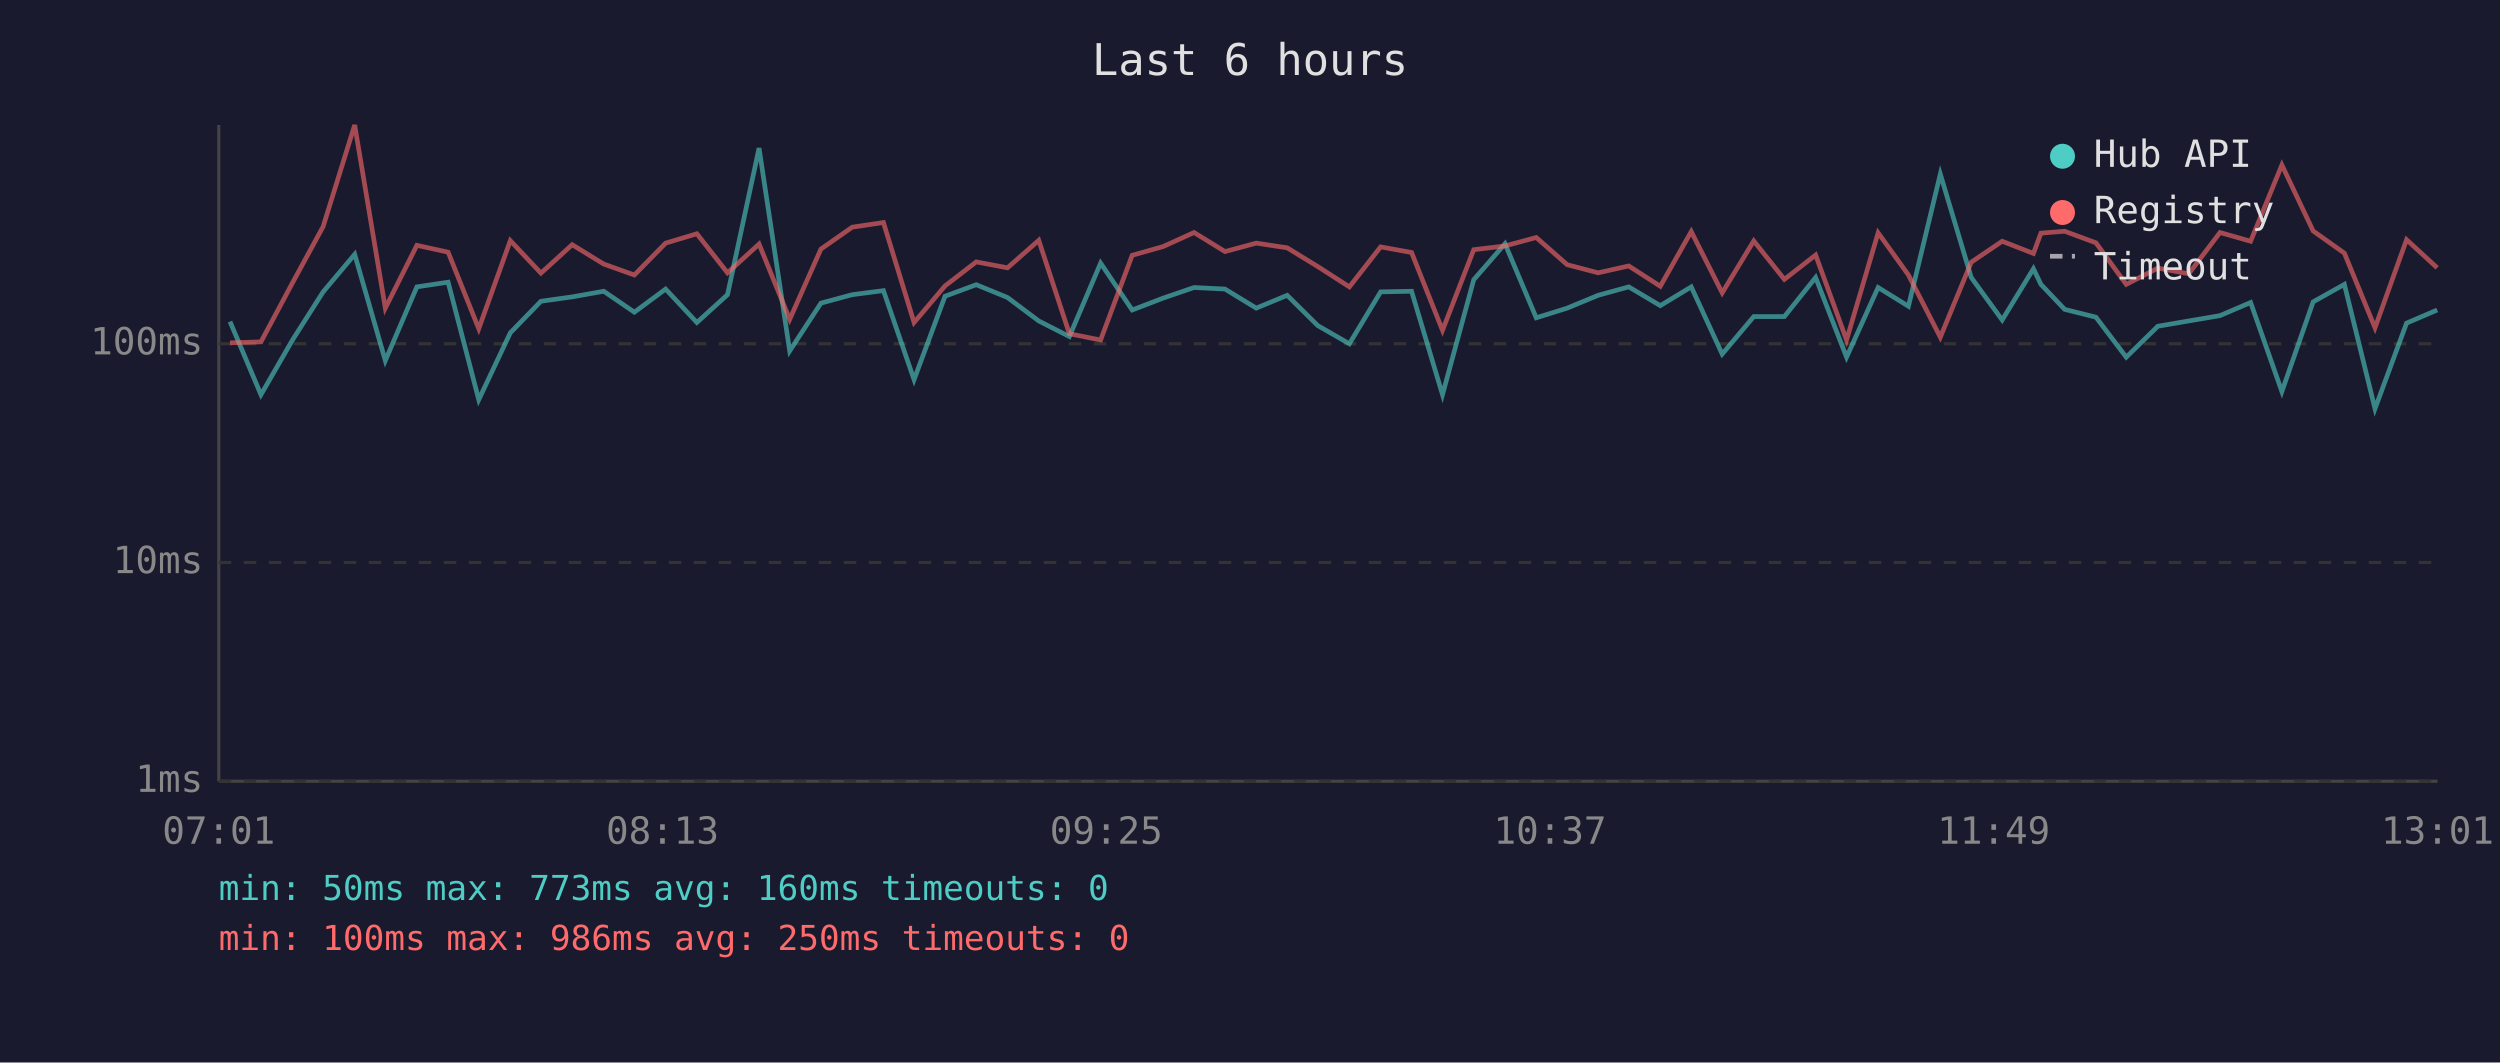
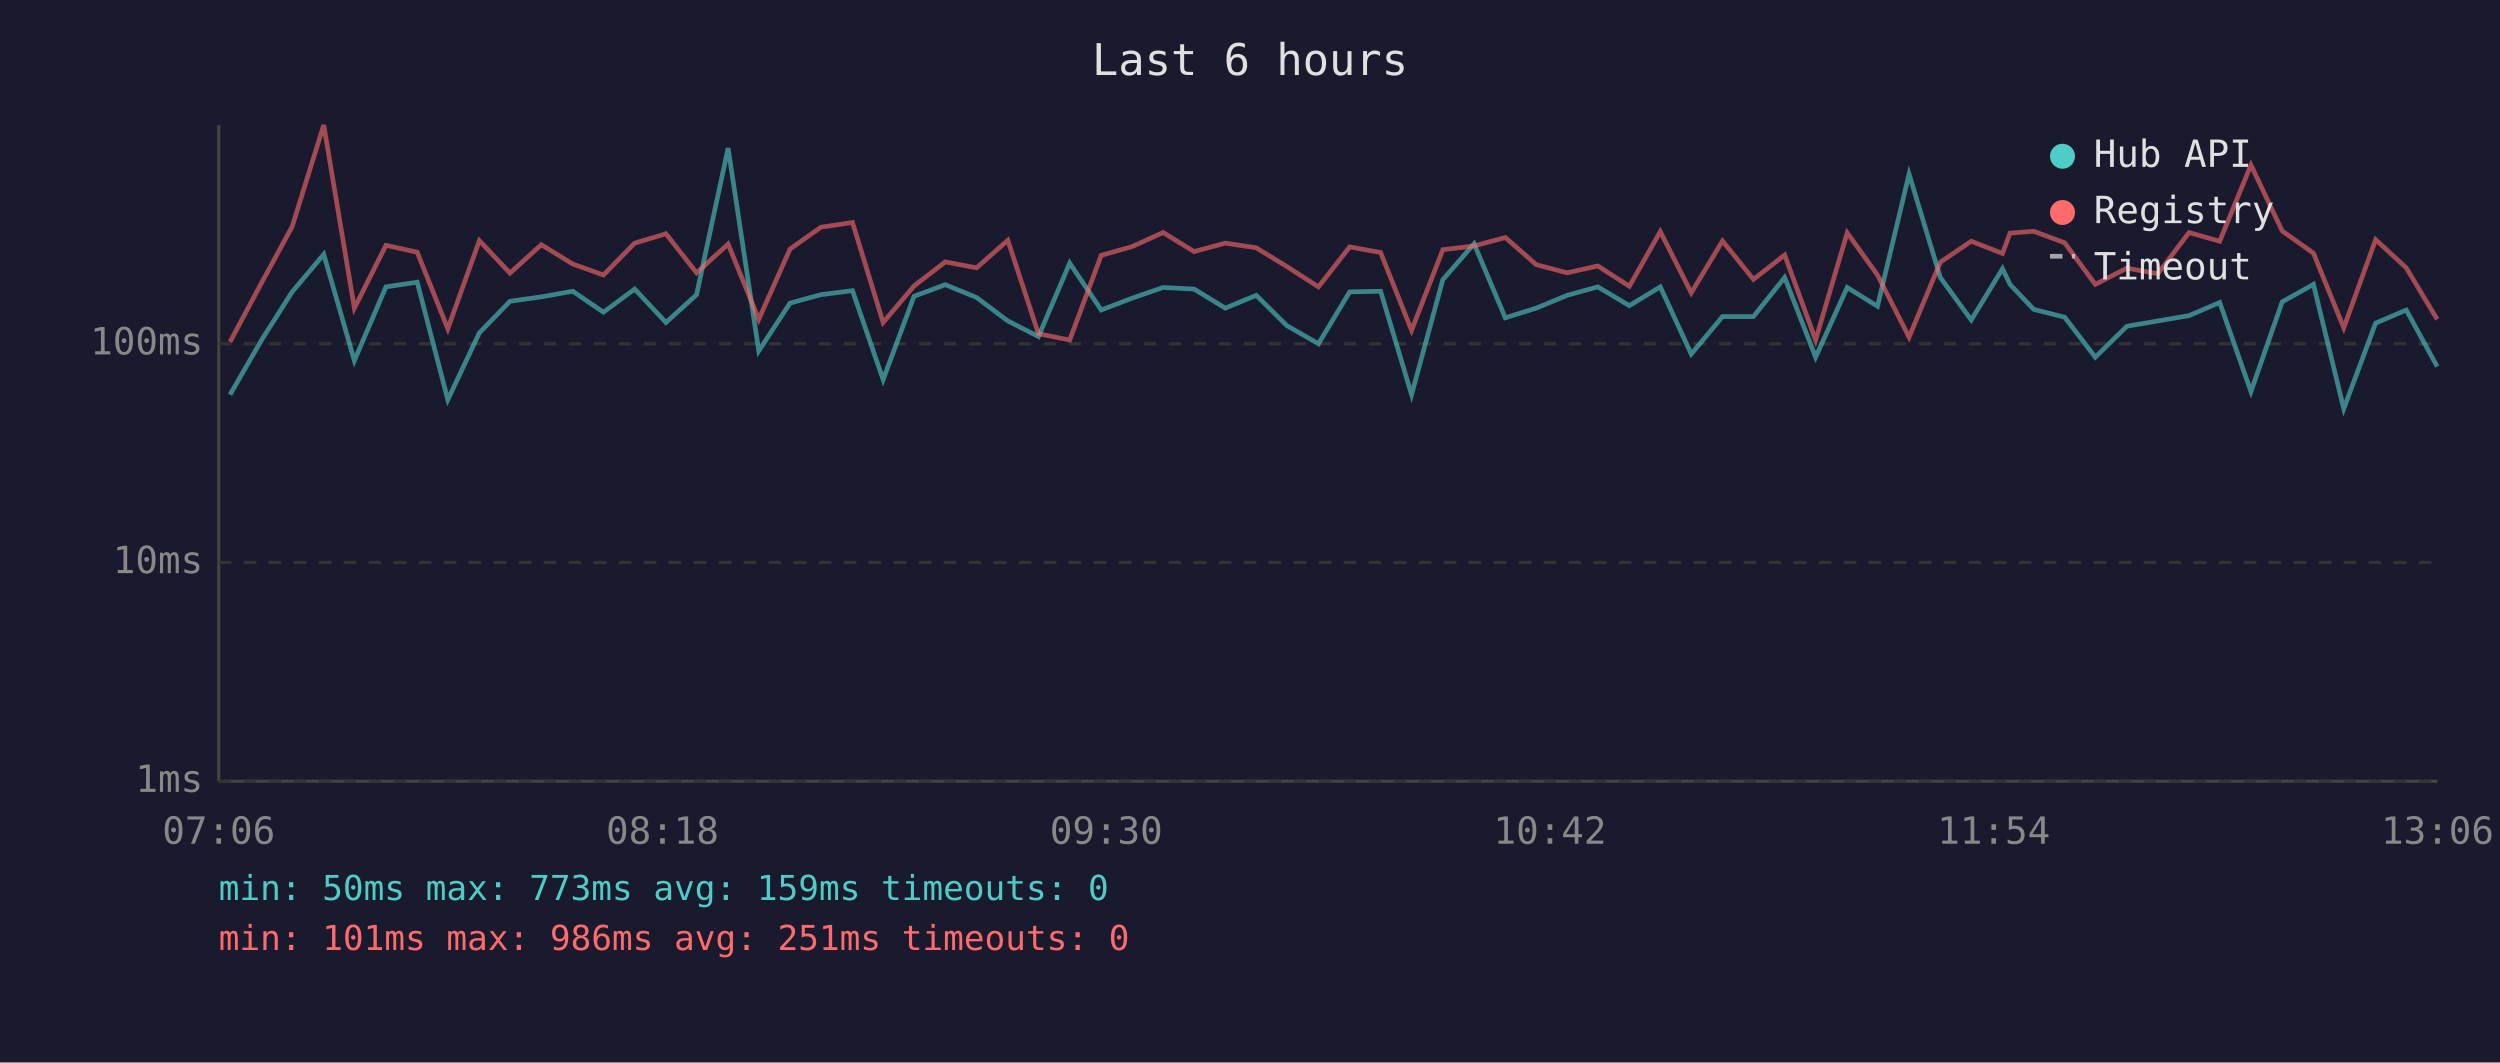
<svg xmlns="http://www.w3.org/2000/svg" viewBox="0 0 800 340" font-family="monospace" font-size="12">
  <rect width="800" height="340" fill="#1a1a2e" />
  <text x="400" y="24" fill="#e0e0e0" font-size="14" text-anchor="middle">Last 6 hours</text>
  <line x1="70" y1="40" x2="70" y2="250" stroke="#444" stroke-width="1" />
  <line x1="70" y1="250" x2="780" y2="250" stroke="#444" stroke-width="1" />
  <line x1="70" y1="250" x2="780" y2="250" stroke="#333" stroke-width="1" stroke-dasharray="4" />
  <text x="65" y="250" fill="#888" text-anchor="end" dominant-baseline="middle">1ms</text>
  <line x1="70" y1="180" x2="780" y2="180" stroke="#333" stroke-width="1" stroke-dasharray="4" />
  <text x="65" y="180" fill="#888" text-anchor="end" dominant-baseline="middle">10ms</text>
  <line x1="70" y1="110" x2="780" y2="110" stroke="#333" stroke-width="1" stroke-dasharray="4" />
  <text x="65" y="110" fill="#888" text-anchor="end" dominant-baseline="middle">100ms</text>
-   <text x="70" y="270" fill="#888" text-anchor="middle">07:01</text>
-   <text x="212" y="270" fill="#888" text-anchor="middle">08:13</text>
-   <text x="354" y="270" fill="#888" text-anchor="middle">09:25</text>
-   <text x="496" y="270" fill="#888" text-anchor="middle">10:37</text>
-   <text x="638" y="270" fill="#888" text-anchor="middle">11:49</text>
-   <text x="780" y="270" fill="#888" text-anchor="middle">13:01</text>
-   <polyline points="73.6,102.9 83.5,126.3 93.6,108.8 103.4,93.4 113.5,81.4 123.3,115.4 133.4,91.8 143.4,90.3 153.2,127.9 163.3,106.5 173.1,96.4 183.1,95.0 193.2,93.2 203.0,99.9 213.0,92.5 223.0,103.2 232.8,94.3 242.9,47.4 252.7,112.3 262.7,97.0 272.7,94.3 282.7,93.0 292.5,121.5 302.4,94.8 312.4,91.1 322.4,95.2 332.4,102.7 342.2,107.7 352.2,84.2 362.3,99.2 372.2,95.4 382.1,92.0 392.0,92.5 402.0,98.6 411.9,94.5 421.7,104.2 431.8,110.0 441.8,93.4 451.7,93.2 461.6,126.3 471.6,89.5 481.6,78.0 491.6,101.7 501.5,98.6 511.4,94.5 521.2,91.8 531.3,97.8 541.2,91.8 551.1,113.3 561.2,101.3 571.0,101.3 581.0,88.8 590.9,114.3 601.0,92.0 610.7,98.0 620.9,55.7 630.8,88.8 640.7,102.4 650.7,86.0 653.1,91.0 660.7,99.0 670.7,101.5 680.4,114.3 690.5,104.4 700.4,102.7 710.4,101.0 720.2,96.8 730.2,125.3 740.2,96.6 750.2,91.0 760.0,130.8 770.1,103.4 779.9,99.2" fill="none" stroke="#4ecdc4" stroke-width="1.5" opacity="0.6" />
-   <polyline points="73.6,109.7 83.5,109.4 93.6,90.5 103.4,72.5 113.5,40.0 123.3,98.6 133.4,78.5 143.4,80.7 153.2,105.2 163.3,77.0 173.1,87.4 183.1,78.3 193.2,84.5 203.0,88.0 213.0,77.8 223.0,74.8 232.8,87.3 242.9,78.1 252.7,102.2 262.7,79.7 272.7,72.7 282.7,71.2 292.5,103.2 302.4,91.5 312.4,83.8 322.4,85.7 332.4,76.9 342.2,106.8 352.2,108.8 362.3,81.7 372.2,78.9 382.1,74.4 392.0,80.5 402.0,77.8 411.9,79.3 421.7,85.3 431.8,91.8 441.8,79.0 451.7,80.8 461.6,105.7 471.6,79.9 481.6,78.7 491.6,76.0 501.5,84.7 511.4,87.3 521.2,85.1 531.3,91.6 541.2,74.1 551.1,93.7 561.2,77.1 571.0,89.4 581.0,81.6 590.9,108.8 601.0,74.5 610.7,88.0 620.9,107.9 630.8,83.9 640.7,77.2 650.7,81.1 653.1,74.6 660.7,74.0 670.7,77.7 680.4,91.0 690.5,85.8 700.4,87.6 710.4,74.4 720.2,77.2 730.2,52.8 740.2,73.9 750.2,81.0 760.0,104.9 770.1,76.7 779.9,85.7" fill="none" stroke="#ff6b6b" stroke-width="1.5" opacity="0.6" />
+   <text x="70" y="270" fill="#888" text-anchor="middle">07:06</text>
+   <text x="212" y="270" fill="#888" text-anchor="middle">08:18</text>
+   <text x="354" y="270" fill="#888" text-anchor="middle">09:30</text>
+   <text x="496" y="270" fill="#888" text-anchor="middle">10:42</text>
+   <text x="638" y="270" fill="#888" text-anchor="middle">11:54</text>
+   <text x="780" y="270" fill="#888" text-anchor="middle">13:06</text>
+   <polyline points="73.6,126.3 83.7,108.8 93.5,93.4 103.6,81.4 113.4,115.4 123.5,91.8 133.5,90.3 143.3,127.9 153.4,106.5 163.2,96.4 173.2,95.0 183.3,93.2 193.1,99.9 203.1,92.5 213.1,103.2 222.9,94.3 233.0,47.4 242.8,112.3 252.8,97.0 262.7,94.3 272.8,93.0 282.6,121.5 292.5,94.8 302.5,91.1 312.5,95.2 322.5,102.7 332.3,107.7 342.3,84.2 352.4,99.2 362.3,95.4 372.2,92.0 382.1,92.5 392.1,98.6 402.0,94.5 411.8,104.2 421.9,110.0 431.9,93.4 441.8,93.2 451.7,126.3 461.7,89.5 471.7,78.0 481.7,101.7 491.6,98.6 501.5,94.5 511.3,91.8 521.4,97.8 531.3,91.8 541.2,113.3 551.2,101.3 561.1,101.3 571.1,88.8 581.0,114.3 591.1,92.0 600.8,98.0 610.9,55.7 620.9,88.8 630.8,102.4 640.8,86.0 643.2,91.0 650.8,99.0 660.7,101.5 670.5,114.3 680.6,104.4 690.5,102.7 700.5,101.0 710.3,96.8 720.3,125.3 730.3,96.6 740.3,91.0 750.0,130.8 760.2,103.4 770.0,99.2 779.9,117.3" fill="none" stroke="#4ecdc4" stroke-width="1.5" opacity="0.6" />
+   <polyline points="73.6,109.4 83.7,90.5 93.5,72.5 103.6,40.0 113.4,98.6 123.5,78.5 133.5,80.7 143.3,105.2 153.4,77.0 163.2,87.4 173.2,78.3 183.3,84.5 193.1,88.0 203.1,77.8 213.1,74.8 222.9,87.3 233.0,78.1 242.8,102.2 252.8,79.7 262.7,72.7 272.8,71.2 282.6,103.2 292.5,91.5 302.5,83.8 312.5,85.7 322.5,76.9 332.3,106.8 342.3,108.8 352.4,81.7 362.3,78.9 372.2,74.4 382.1,80.5 392.1,77.8 402.0,79.3 411.8,85.3 421.9,91.8 431.9,79.0 441.8,80.8 451.7,105.7 461.7,79.9 471.7,78.7 481.7,76.0 491.6,84.7 501.5,87.3 511.3,85.1 521.4,91.6 531.3,74.1 541.2,93.7 551.2,77.1 561.1,89.4 571.1,81.6 581.0,108.8 591.1,74.5 600.8,88.0 610.9,107.9 620.9,83.9 630.8,77.2 640.8,81.1 643.2,74.6 650.8,74.0 660.7,77.7 670.5,91.0 680.6,85.8 690.5,87.6 700.5,74.4 710.3,77.2 720.3,52.8 730.3,73.9 740.3,81.0 750.0,104.9 760.2,76.7 770.0,85.7 779.9,102.2" fill="none" stroke="#ff6b6b" stroke-width="1.5" opacity="0.6" />
  <circle cx="660" cy="50" r="4" fill="#4ecdc4" />
  <text x="670" y="50" fill="#e0e0e0" dominant-baseline="middle">Hub API</text>
  <circle cx="660" cy="68" r="4" fill="#ff6b6b" />
  <text x="670" y="68" fill="#e0e0e0" dominant-baseline="middle">Registry</text>
  <line x1="656" y1="82" x2="664" y2="82" stroke="#e0e0e0" stroke-width="1.5" stroke-dasharray="4,3" opacity="0.7" />
  <text x="670" y="86" fill="#e0e0e0" dominant-baseline="middle">Timeout</text>
-   <text x="70" y="288" fill="#4ecdc4" font-size="11">min: 50ms  max: 773ms  avg: 160ms  timeouts: 0</text>
-   <text x="70" y="304" fill="#ff6b6b" font-size="11">min: 100ms  max: 986ms  avg: 250ms  timeouts: 0</text>
+   <text x="70" y="288" fill="#4ecdc4" font-size="11">min: 50ms  max: 773ms  avg: 159ms  timeouts: 0</text>
+   <text x="70" y="304" fill="#ff6b6b" font-size="11">min: 101ms  max: 986ms  avg: 251ms  timeouts: 0</text>
</svg>
